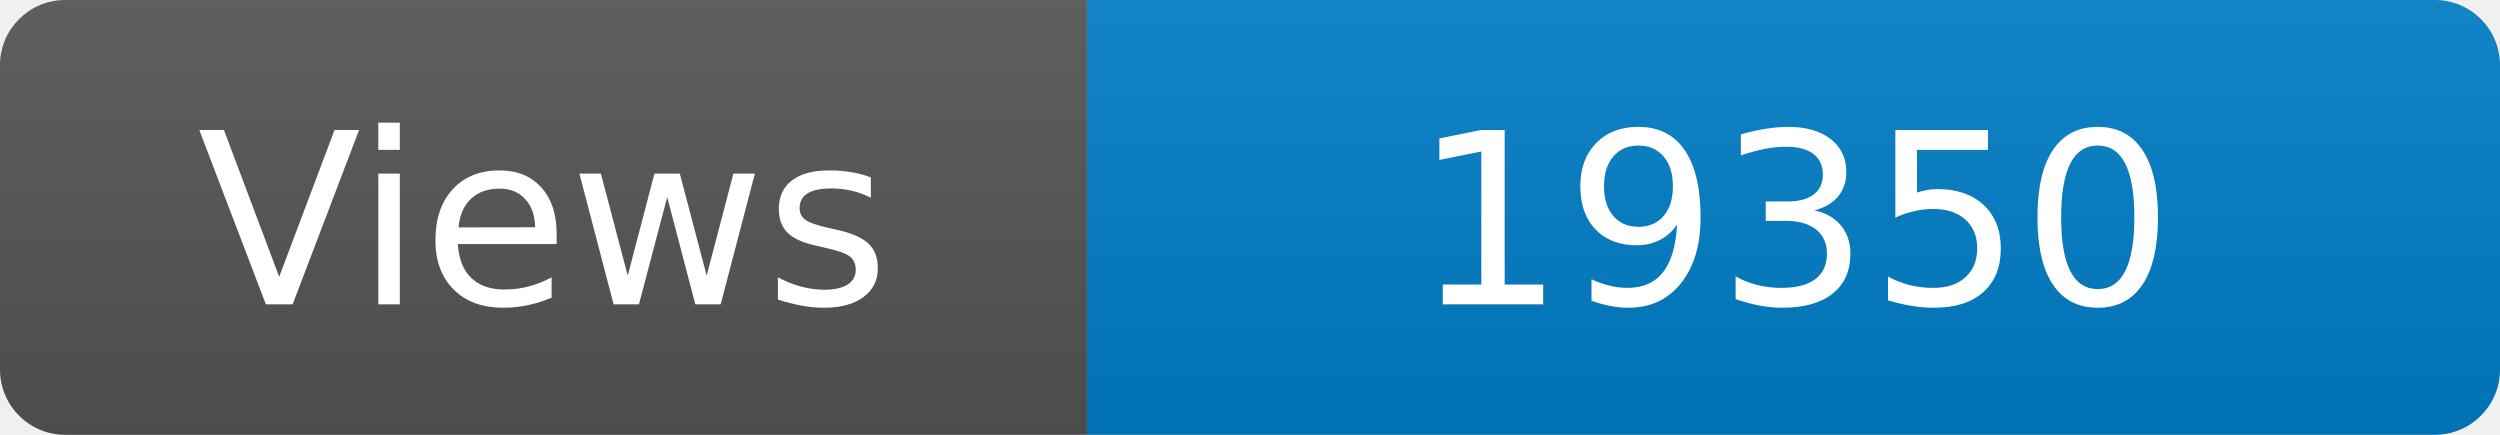
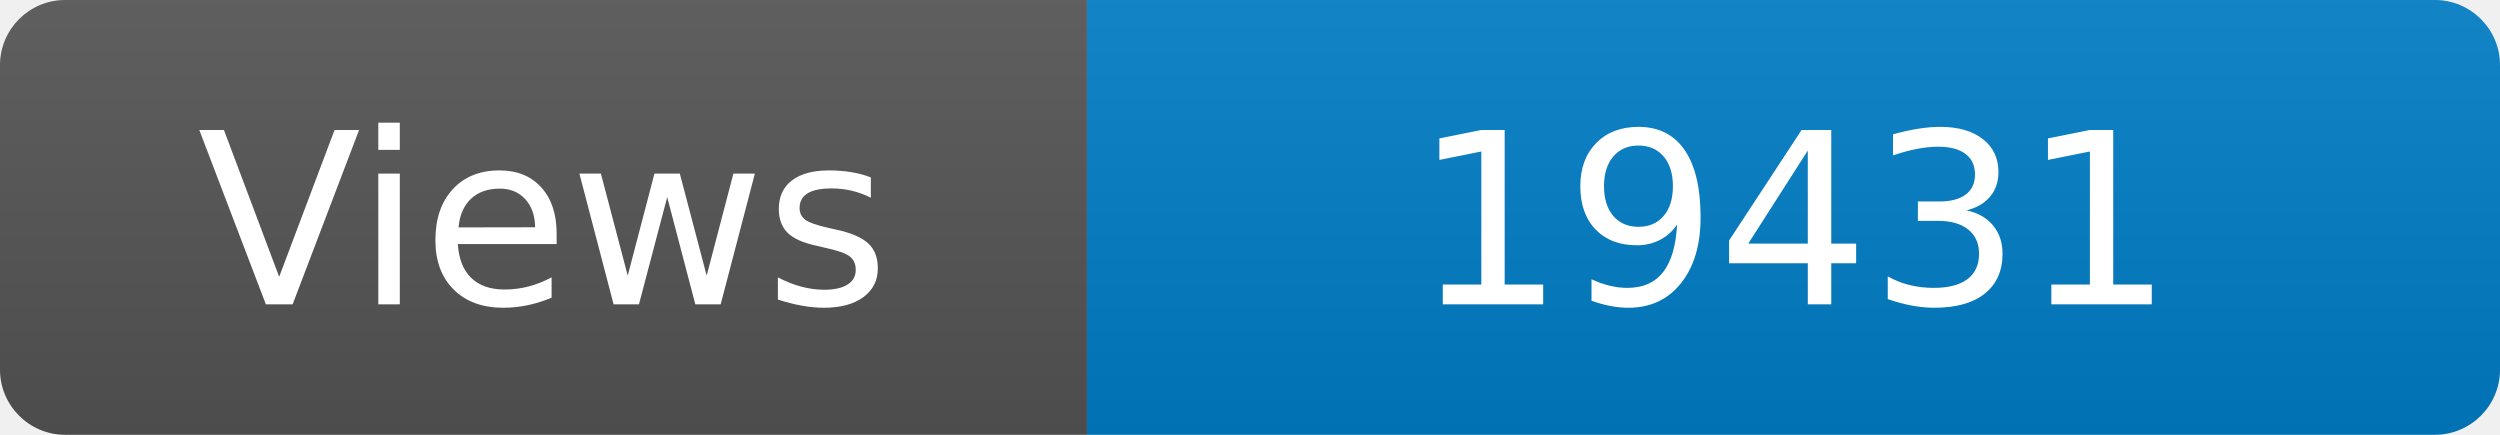
<svg xmlns="http://www.w3.org/2000/svg" width="115" height="20" role="img" aria-label="Maintained?: yes">
  <linearGradient id="s" x2="0" y2="100%">
    <stop offset="0" stop-color="#bbb" stop-opacity=".1" />
    <stop offset="1" stop-opacity=".1" />
  </linearGradient>
  <clipPath id="r">
    <rect width="115" height="20" rx="3" fill="#fff" />
  </clipPath>
  <g clip-path="url(#r)">
    <rect width="50" height="20" fill="#555" />
    <rect x="50" width="160" height="20" fill="#007ec6" />
    <rect width="115" height="20" fill="url(#s)" />
  </g>
  <g fill="#fff" text-anchor="middle" font-family="Verdana,Geneva,DejaVu Sans,sans-serif" font-size="110">
    <text x="250" y="140" transform="scale(.1)" fill="#fff">Views</text>
-     <text x="825" y="140" transform="scale(.1)" fill="#fff">19350</text>
+     <text x="825" y="140" transform="scale(.1)" fill="#fff">19431</text>
  </g>
</svg>
